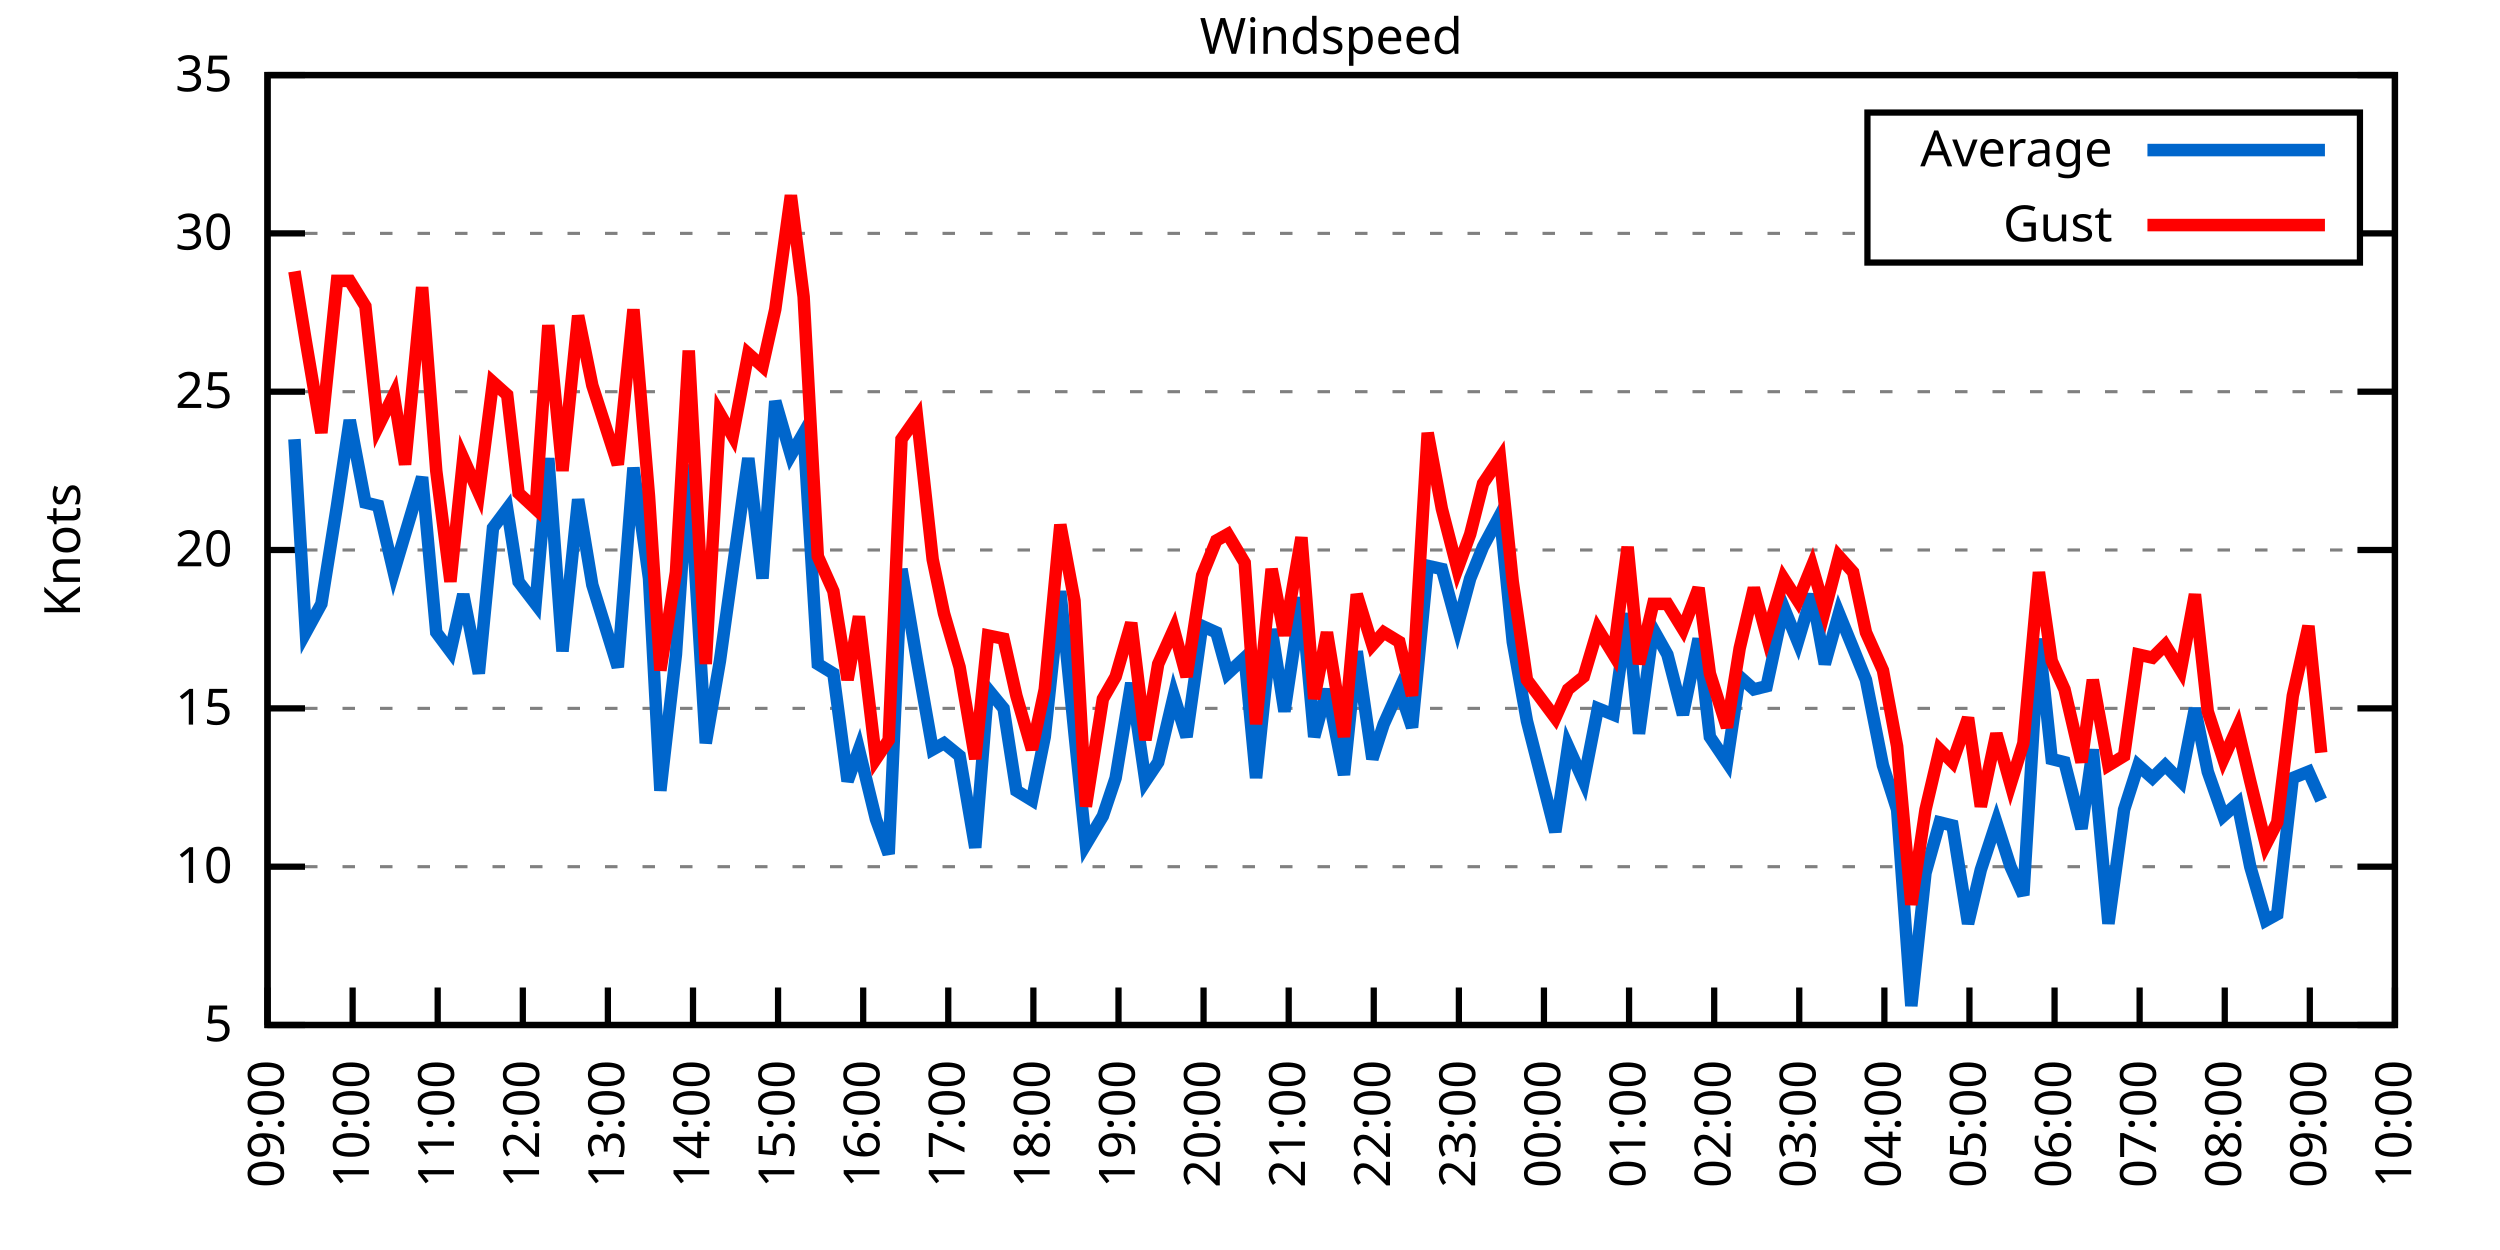
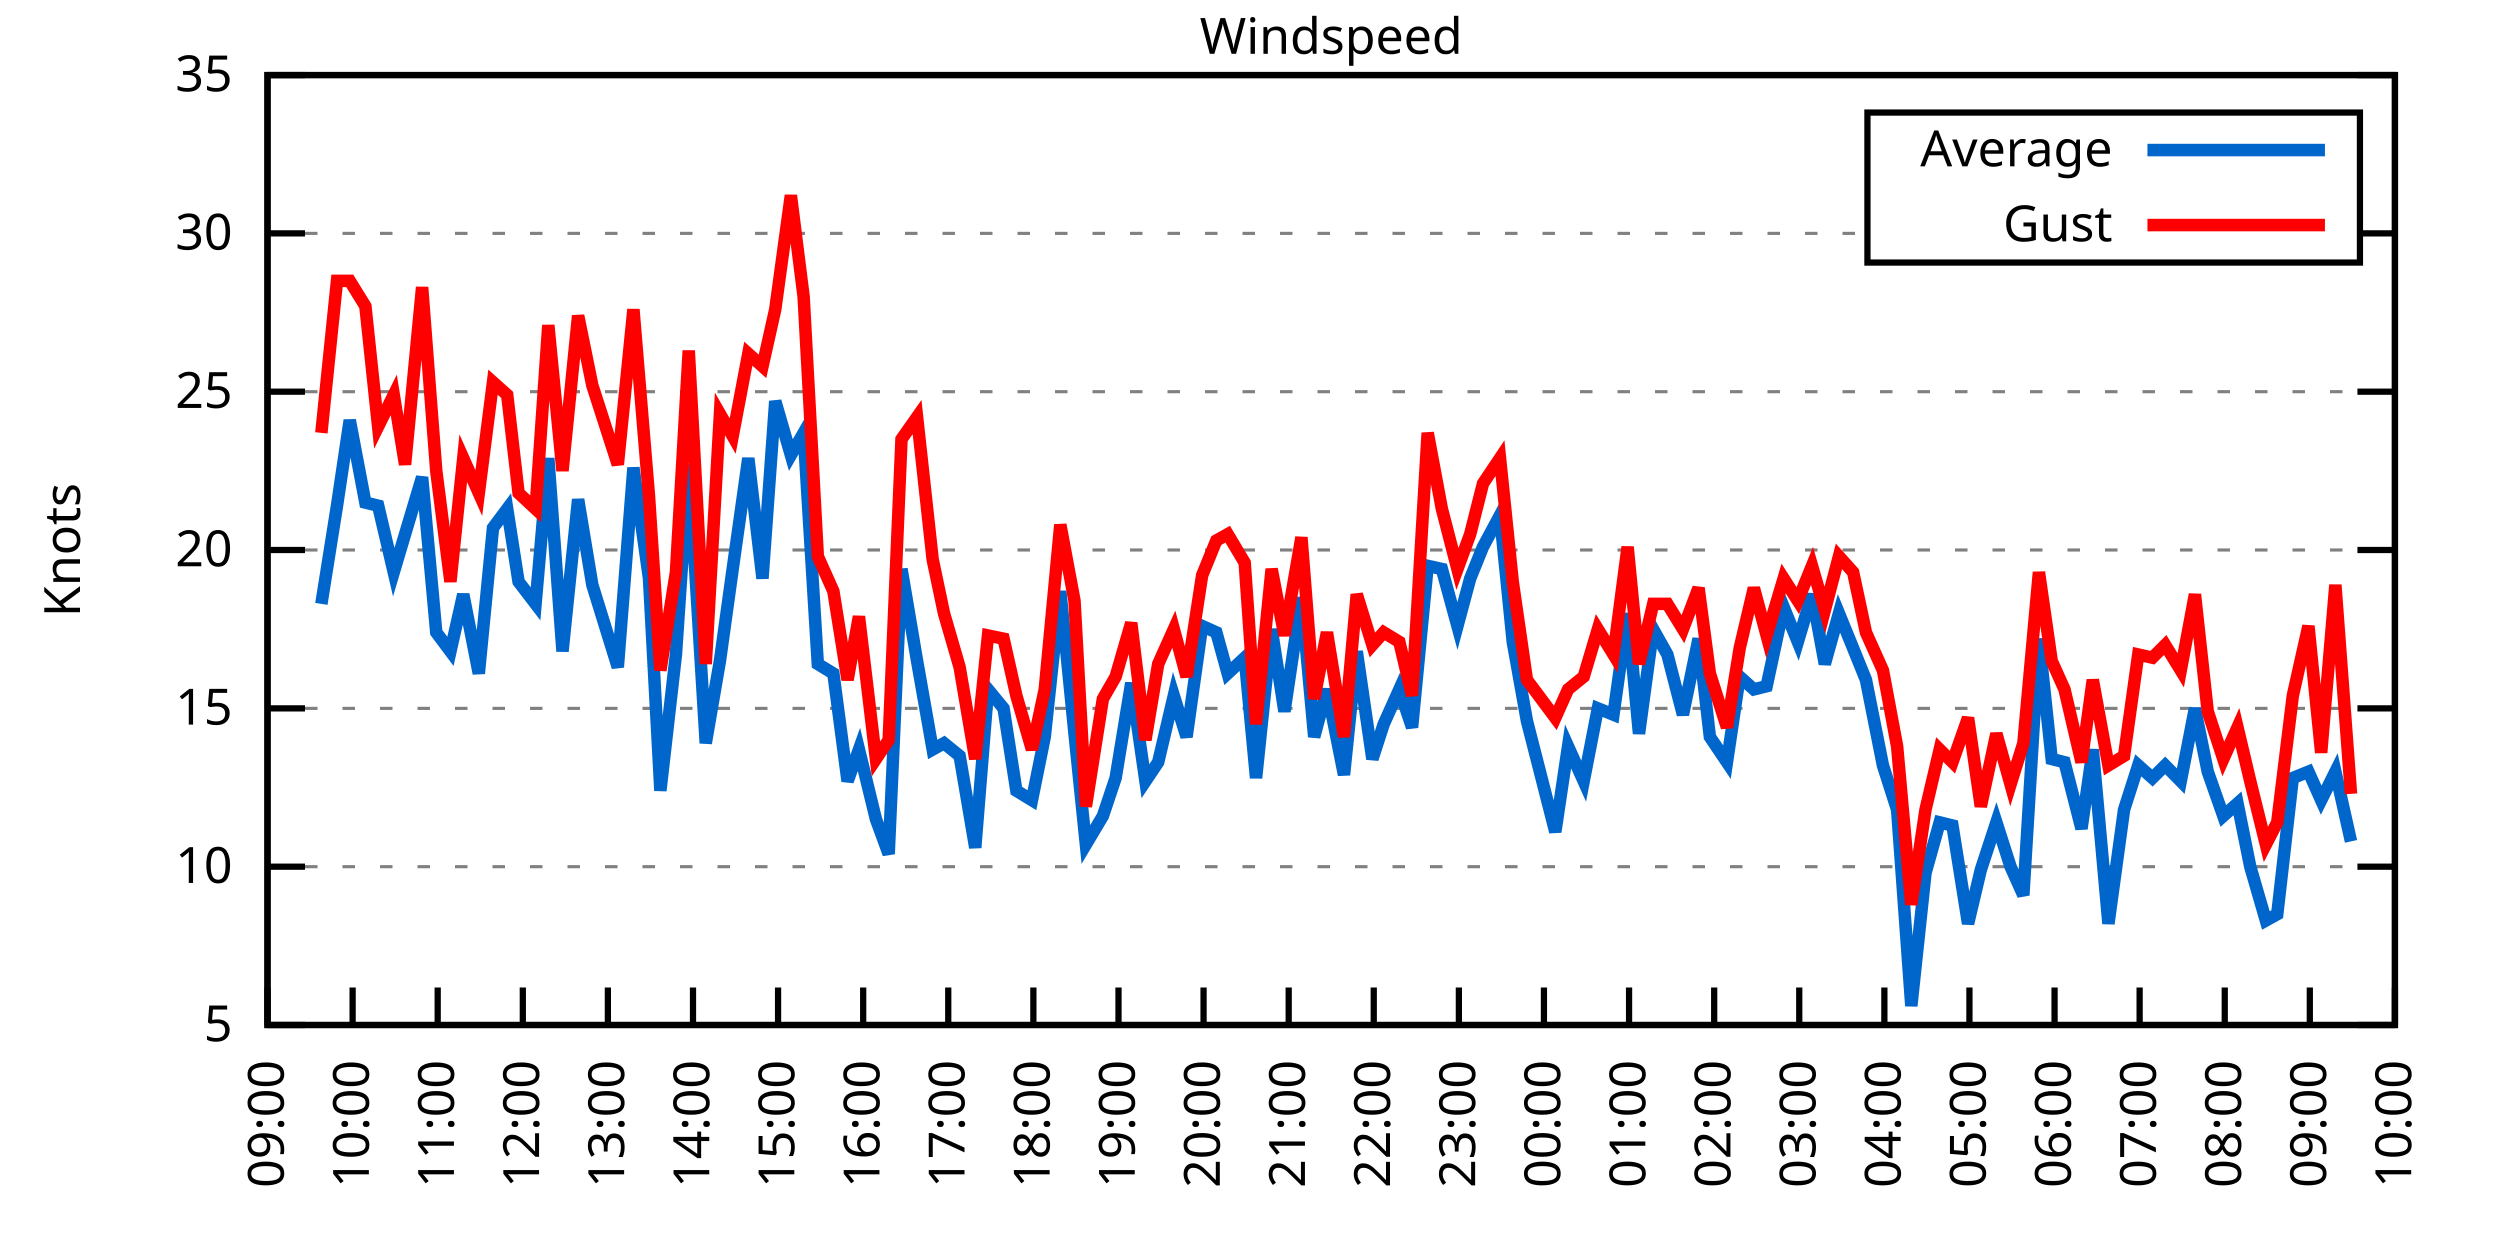
<svg xmlns="http://www.w3.org/2000/svg" xmlns:xlink="http://www.w3.org/1999/xlink" width="400" height="200" viewBox="0 0 400 200">
  <g id="gnuplot_canvas">
    <rect x="0" y="0" width="400" height="200" fill="none" />
    <defs>
      <circle id="gpDot" r="0.5" stroke-width="0.5" stroke="currentColor" />
      <path id="gpPt0" stroke-width="0.333" stroke="currentColor" d="M-1,0 h2 M0,-1 v2" />
      <path id="gpPt1" stroke-width="0.333" stroke="currentColor" d="M-1,-1 L1,1 M1,-1 L-1,1" />
      <path id="gpPt2" stroke-width="0.333" stroke="currentColor" d="M-1,0 L1,0 M0,-1 L0,1 M-1,-1 L1,1 M-1,1 L1,-1" />
      <rect id="gpPt3" stroke-width="0.333" stroke="currentColor" x="-1" y="-1" width="2" height="2" />
      <rect id="gpPt4" stroke-width="0.333" stroke="currentColor" fill="currentColor" x="-1" y="-1" width="2" height="2" />
      <circle id="gpPt5" stroke-width="0.333" stroke="currentColor" cx="0" cy="0" r="1" />
      <use xlink:href="#gpPt5" id="gpPt6" fill="currentColor" stroke="none" />
      <path id="gpPt7" stroke-width="0.333" stroke="currentColor" d="M0,-1.33 L-1.33,0.67 L1.33,0.67 z" />
      <use xlink:href="#gpPt7" id="gpPt8" fill="currentColor" stroke="none" />
      <use xlink:href="#gpPt7" id="gpPt9" stroke="currentColor" transform="rotate(180)" />
      <use xlink:href="#gpPt9" id="gpPt10" fill="currentColor" stroke="none" />
      <use xlink:href="#gpPt3" id="gpPt11" stroke="currentColor" transform="rotate(45)" />
      <use xlink:href="#gpPt11" id="gpPt12" fill="currentColor" stroke="none" />
      <path id="gpPt13" stroke-width="0.333" stroke="currentColor" d="M0,1.330 L1.265,0.411 L0.782,-1.067 L-0.782,-1.076 L-1.265,0.411 z" />
      <use xlink:href="#gpPt13" id="gpPt14" fill="currentColor" stroke="none" />
      <filter id="textbox" filterUnits="objectBoundingBox" x="0" y="0" height="1" width="1">
        <feFlood flood-color="white" flood-opacity="1" result="bgnd" />
        <feComposite in="SourceGraphic" in2="bgnd" operator="atop" />
      </filter>
      <filter id="greybox" filterUnits="objectBoundingBox" x="0" y="0" height="1" width="1">
        <feFlood flood-color="lightgrey" flood-opacity="1" result="grey" />
        <feComposite in="SourceGraphic" in2="grey" operator="atop" />
      </filter>
    </defs>
    <g fill="none" color="white" stroke="currentColor" stroke-width="1.00" stroke-linecap="butt" stroke-linejoin="miter">
</g>
    <g fill="none" color="black" stroke="currentColor" stroke-width="1.00" stroke-linecap="butt" stroke-linejoin="miter">
      <g stroke="none" shape-rendering="crispEdges">
        <polygon fill="rgb(255, 255, 255)" points="42.80,164.00 383.18,164.00 383.18,12.02 42.80,12.02 " />
      </g>
    </g>
    <g fill="none" color="black" stroke="currentColor" stroke-width="1.00" stroke-linecap="butt" stroke-linejoin="miter">
</g>
    <g fill="none" color="black" stroke="black" stroke-width="0.50" stroke-linecap="butt" stroke-linejoin="miter">
</g>
    <g fill="none" color="gray" stroke="currentColor" stroke-width="0.50" stroke-linecap="butt" stroke-linejoin="miter">
      <path stroke="gray" stroke-dasharray="2,4" class="gridline" d="M42.80,164.00 L383.19,164.00  " />
    </g>
    <g fill="none" color="gray" stroke="gray" stroke-width="1.00" stroke-linecap="butt" stroke-linejoin="miter">
</g>
    <g fill="none" color="black" stroke="currentColor" stroke-width="1.00" stroke-linecap="butt" stroke-linejoin="miter">
      <path stroke="black" d="M42.80,164.00 L48.80,164.00 M383.19,164.00 L377.19,164.00  " />
      <g transform="translate(37.20,166.60)" stroke="none" fill="black" font-family="Sans" font-size="8.00" text-anchor="end">
        <text>
          <tspan font-family="Sans"> 5</tspan>
        </text>
      </g>
    </g>
    <g fill="none" color="black" stroke="currentColor" stroke-width="1.00" stroke-linecap="butt" stroke-linejoin="miter">
</g>
    <g fill="none" color="black" stroke="black" stroke-width="0.50" stroke-linecap="butt" stroke-linejoin="miter">
</g>
    <g fill="none" color="gray" stroke="currentColor" stroke-width="0.50" stroke-linecap="butt" stroke-linejoin="miter">
      <path stroke="gray" stroke-dasharray="2,4" class="gridline" d="M42.80,138.67 L383.19,138.67  " />
    </g>
    <g fill="none" color="gray" stroke="gray" stroke-width="1.00" stroke-linecap="butt" stroke-linejoin="miter">
</g>
    <g fill="none" color="black" stroke="currentColor" stroke-width="1.00" stroke-linecap="butt" stroke-linejoin="miter">
      <path stroke="black" d="M42.80,138.67 L48.80,138.67 M383.19,138.67 L377.19,138.67  " />
      <g transform="translate(37.20,141.27)" stroke="none" fill="black" font-family="Sans" font-size="8.00" text-anchor="end">
        <text>
          <tspan font-family="Sans"> 10</tspan>
        </text>
      </g>
    </g>
    <g fill="none" color="black" stroke="currentColor" stroke-width="1.00" stroke-linecap="butt" stroke-linejoin="miter">
</g>
    <g fill="none" color="black" stroke="black" stroke-width="0.50" stroke-linecap="butt" stroke-linejoin="miter">
</g>
    <g fill="none" color="gray" stroke="currentColor" stroke-width="0.50" stroke-linecap="butt" stroke-linejoin="miter">
      <path stroke="gray" stroke-dasharray="2,4" class="gridline" d="M42.80,113.34 L383.19,113.34  " />
    </g>
    <g fill="none" color="gray" stroke="gray" stroke-width="1.00" stroke-linecap="butt" stroke-linejoin="miter">
</g>
    <g fill="none" color="black" stroke="currentColor" stroke-width="1.00" stroke-linecap="butt" stroke-linejoin="miter">
      <path stroke="black" d="M42.80,113.34 L48.80,113.34 M383.19,113.34 L377.19,113.34  " />
      <g transform="translate(37.20,115.94)" stroke="none" fill="black" font-family="Sans" font-size="8.00" text-anchor="end">
        <text>
          <tspan font-family="Sans"> 15</tspan>
        </text>
      </g>
    </g>
    <g fill="none" color="black" stroke="currentColor" stroke-width="1.00" stroke-linecap="butt" stroke-linejoin="miter">
</g>
    <g fill="none" color="black" stroke="black" stroke-width="0.50" stroke-linecap="butt" stroke-linejoin="miter">
</g>
    <g fill="none" color="gray" stroke="currentColor" stroke-width="0.50" stroke-linecap="butt" stroke-linejoin="miter">
      <path stroke="gray" stroke-dasharray="2,4" class="gridline" d="M42.80,88.00 L383.19,88.00  " />
    </g>
    <g fill="none" color="gray" stroke="gray" stroke-width="1.00" stroke-linecap="butt" stroke-linejoin="miter">
</g>
    <g fill="none" color="black" stroke="currentColor" stroke-width="1.00" stroke-linecap="butt" stroke-linejoin="miter">
      <path stroke="black" d="M42.80,88.00 L48.80,88.00 M383.19,88.00 L377.19,88.00  " />
      <g transform="translate(37.20,90.60)" stroke="none" fill="black" font-family="Sans" font-size="8.00" text-anchor="end">
        <text>
          <tspan font-family="Sans"> 20</tspan>
        </text>
      </g>
    </g>
    <g fill="none" color="black" stroke="currentColor" stroke-width="1.00" stroke-linecap="butt" stroke-linejoin="miter">
</g>
    <g fill="none" color="black" stroke="black" stroke-width="0.50" stroke-linecap="butt" stroke-linejoin="miter">
</g>
    <g fill="none" color="gray" stroke="currentColor" stroke-width="0.50" stroke-linecap="butt" stroke-linejoin="miter">
      <path stroke="gray" stroke-dasharray="2,4" class="gridline" d="M42.80,62.67 L383.19,62.67  " />
    </g>
    <g fill="none" color="gray" stroke="gray" stroke-width="1.00" stroke-linecap="butt" stroke-linejoin="miter">
</g>
    <g fill="none" color="black" stroke="currentColor" stroke-width="1.00" stroke-linecap="butt" stroke-linejoin="miter">
      <path stroke="black" d="M42.80,62.67 L48.80,62.67 M383.19,62.67 L377.19,62.67  " />
      <g transform="translate(37.20,65.27)" stroke="none" fill="black" font-family="Sans" font-size="8.00" text-anchor="end">
        <text>
          <tspan font-family="Sans"> 25</tspan>
        </text>
      </g>
    </g>
    <g fill="none" color="black" stroke="currentColor" stroke-width="1.00" stroke-linecap="butt" stroke-linejoin="miter">
</g>
    <g fill="none" color="black" stroke="black" stroke-width="0.50" stroke-linecap="butt" stroke-linejoin="miter">
</g>
    <g fill="none" color="gray" stroke="currentColor" stroke-width="0.50" stroke-linecap="butt" stroke-linejoin="miter">
      <path stroke="gray" stroke-dasharray="2,4" class="gridline" d="M42.80,37.34 L298.79,37.34 M377.59,37.34 L383.19,37.34  " />
    </g>
    <g fill="none" color="gray" stroke="gray" stroke-width="1.00" stroke-linecap="butt" stroke-linejoin="miter">
</g>
    <g fill="none" color="black" stroke="currentColor" stroke-width="1.00" stroke-linecap="butt" stroke-linejoin="miter">
      <path stroke="black" d="M42.80,37.34 L48.80,37.34 M383.19,37.34 L377.19,37.34  " />
      <g transform="translate(37.20,39.94)" stroke="none" fill="black" font-family="Sans" font-size="8.00" text-anchor="end">
        <text>
          <tspan font-family="Sans"> 30</tspan>
        </text>
      </g>
    </g>
    <g fill="none" color="black" stroke="currentColor" stroke-width="1.00" stroke-linecap="butt" stroke-linejoin="miter">
</g>
    <g fill="none" color="black" stroke="black" stroke-width="0.50" stroke-linecap="butt" stroke-linejoin="miter">
</g>
    <g fill="none" color="gray" stroke="currentColor" stroke-width="0.50" stroke-linecap="butt" stroke-linejoin="miter">
      <path stroke="gray" stroke-dasharray="2,4" class="gridline" d="M42.80,12.01 L383.19,12.01  " />
    </g>
    <g fill="none" color="gray" stroke="gray" stroke-width="1.00" stroke-linecap="butt" stroke-linejoin="miter">
</g>
    <g fill="none" color="black" stroke="currentColor" stroke-width="1.00" stroke-linecap="butt" stroke-linejoin="miter">
      <path stroke="black" d="M42.80,12.01 L48.80,12.01 M383.19,12.01 L377.19,12.01  " />
      <g transform="translate(37.20,14.61)" stroke="none" fill="black" font-family="Sans" font-size="8.00" text-anchor="end">
        <text>
          <tspan font-family="Sans"> 35</tspan>
        </text>
      </g>
    </g>
    <g fill="none" color="black" stroke="currentColor" stroke-width="1.00" stroke-linecap="butt" stroke-linejoin="miter">
      <path stroke="black" d="M42.80,164.00 L42.80,158.00  " />
      <g transform="translate(45.40,169.60) rotate(270.00)" stroke="none" fill="black" font-family="Sans" font-size="8.00" text-anchor="end">
        <text>
          <tspan font-family="Sans">09:00</tspan>
        </text>
      </g>
    </g>
    <g fill="none" color="black" stroke="currentColor" stroke-width="1.00" stroke-linecap="butt" stroke-linejoin="miter">
      <path stroke="black" d="M56.42,164.00 L56.42,158.00  " />
      <g transform="translate(59.02,169.60) rotate(270.00)" stroke="none" fill="black" font-family="Sans" font-size="8.00" text-anchor="end">
        <text>
          <tspan font-family="Sans">10:00</tspan>
        </text>
      </g>
    </g>
    <g fill="none" color="black" stroke="currentColor" stroke-width="1.00" stroke-linecap="butt" stroke-linejoin="miter">
      <path stroke="black" d="M70.03,164.00 L70.03,158.00  " />
      <g transform="translate(72.63,169.60) rotate(270.00)" stroke="none" fill="black" font-family="Sans" font-size="8.00" text-anchor="end">
        <text>
          <tspan font-family="Sans">11:00</tspan>
        </text>
      </g>
    </g>
    <g fill="none" color="black" stroke="currentColor" stroke-width="1.00" stroke-linecap="butt" stroke-linejoin="miter">
      <path stroke="black" d="M83.65,164.00 L83.65,158.00  " />
      <g transform="translate(86.25,169.60) rotate(270.00)" stroke="none" fill="black" font-family="Sans" font-size="8.00" text-anchor="end">
        <text>
          <tspan font-family="Sans">12:00</tspan>
        </text>
      </g>
    </g>
    <g fill="none" color="black" stroke="currentColor" stroke-width="1.00" stroke-linecap="butt" stroke-linejoin="miter">
      <path stroke="black" d="M97.26,164.00 L97.26,158.00  " />
      <g transform="translate(99.86,169.60) rotate(270.00)" stroke="none" fill="black" font-family="Sans" font-size="8.00" text-anchor="end">
        <text>
          <tspan font-family="Sans">13:00</tspan>
        </text>
      </g>
    </g>
    <g fill="none" color="black" stroke="currentColor" stroke-width="1.00" stroke-linecap="butt" stroke-linejoin="miter">
      <path stroke="black" d="M110.88,164.00 L110.88,158.00  " />
      <g transform="translate(113.48,169.60) rotate(270.00)" stroke="none" fill="black" font-family="Sans" font-size="8.00" text-anchor="end">
        <text>
          <tspan font-family="Sans">14:00</tspan>
        </text>
      </g>
    </g>
    <g fill="none" color="black" stroke="currentColor" stroke-width="1.00" stroke-linecap="butt" stroke-linejoin="miter">
      <path stroke="black" d="M124.49,164.00 L124.49,158.00  " />
      <g transform="translate(127.09,169.60) rotate(270.00)" stroke="none" fill="black" font-family="Sans" font-size="8.00" text-anchor="end">
        <text>
          <tspan font-family="Sans">15:00</tspan>
        </text>
      </g>
    </g>
    <g fill="none" color="black" stroke="currentColor" stroke-width="1.00" stroke-linecap="butt" stroke-linejoin="miter">
      <path stroke="black" d="M138.11,164.00 L138.11,158.00  " />
      <g transform="translate(140.71,169.60) rotate(270.00)" stroke="none" fill="black" font-family="Sans" font-size="8.00" text-anchor="end">
        <text>
          <tspan font-family="Sans">16:00</tspan>
        </text>
      </g>
    </g>
    <g fill="none" color="black" stroke="currentColor" stroke-width="1.00" stroke-linecap="butt" stroke-linejoin="miter">
      <path stroke="black" d="M151.72,164.00 L151.72,158.00  " />
      <g transform="translate(154.32,169.60) rotate(270.00)" stroke="none" fill="black" font-family="Sans" font-size="8.00" text-anchor="end">
        <text>
          <tspan font-family="Sans">17:00</tspan>
        </text>
      </g>
    </g>
    <g fill="none" color="black" stroke="currentColor" stroke-width="1.00" stroke-linecap="butt" stroke-linejoin="miter">
      <path stroke="black" d="M165.34,164.00 L165.34,158.00  " />
      <g transform="translate(167.94,169.60) rotate(270.00)" stroke="none" fill="black" font-family="Sans" font-size="8.00" text-anchor="end">
        <text>
          <tspan font-family="Sans">18:00</tspan>
        </text>
      </g>
    </g>
    <g fill="none" color="black" stroke="currentColor" stroke-width="1.00" stroke-linecap="butt" stroke-linejoin="miter">
      <path stroke="black" d="M178.96,164.00 L178.96,158.00  " />
      <g transform="translate(181.56,169.60) rotate(270.00)" stroke="none" fill="black" font-family="Sans" font-size="8.00" text-anchor="end">
        <text>
          <tspan font-family="Sans">19:00</tspan>
        </text>
      </g>
    </g>
    <g fill="none" color="black" stroke="currentColor" stroke-width="1.00" stroke-linecap="butt" stroke-linejoin="miter">
      <path stroke="black" d="M192.57,164.00 L192.57,158.00  " />
      <g transform="translate(195.17,169.60) rotate(270.00)" stroke="none" fill="black" font-family="Sans" font-size="8.00" text-anchor="end">
        <text>
          <tspan font-family="Sans">20:00</tspan>
        </text>
      </g>
    </g>
    <g fill="none" color="black" stroke="currentColor" stroke-width="1.00" stroke-linecap="butt" stroke-linejoin="miter">
      <path stroke="black" d="M206.19,164.00 L206.19,158.00  " />
      <g transform="translate(208.79,169.60) rotate(270.00)" stroke="none" fill="black" font-family="Sans" font-size="8.00" text-anchor="end">
        <text>
          <tspan font-family="Sans">21:00</tspan>
        </text>
      </g>
    </g>
    <g fill="none" color="black" stroke="currentColor" stroke-width="1.00" stroke-linecap="butt" stroke-linejoin="miter">
      <path stroke="black" d="M219.80,164.00 L219.80,158.00  " />
      <g transform="translate(222.40,169.60) rotate(270.00)" stroke="none" fill="black" font-family="Sans" font-size="8.00" text-anchor="end">
        <text>
          <tspan font-family="Sans">22:00</tspan>
        </text>
      </g>
    </g>
    <g fill="none" color="black" stroke="currentColor" stroke-width="1.00" stroke-linecap="butt" stroke-linejoin="miter">
      <path stroke="black" d="M233.42,164.00 L233.42,158.00  " />
      <g transform="translate(236.02,169.60) rotate(270.00)" stroke="none" fill="black" font-family="Sans" font-size="8.00" text-anchor="end">
        <text>
          <tspan font-family="Sans">23:00</tspan>
        </text>
      </g>
    </g>
    <g fill="none" color="black" stroke="currentColor" stroke-width="1.00" stroke-linecap="butt" stroke-linejoin="miter">
      <path stroke="black" d="M247.03,164.00 L247.03,158.00  " />
      <g transform="translate(249.63,169.60) rotate(270.00)" stroke="none" fill="black" font-family="Sans" font-size="8.00" text-anchor="end">
        <text>
          <tspan font-family="Sans">00:00</tspan>
        </text>
      </g>
    </g>
    <g fill="none" color="black" stroke="currentColor" stroke-width="1.00" stroke-linecap="butt" stroke-linejoin="miter">
      <path stroke="black" d="M260.65,164.00 L260.65,158.00  " />
      <g transform="translate(263.25,169.60) rotate(270.00)" stroke="none" fill="black" font-family="Sans" font-size="8.00" text-anchor="end">
        <text>
          <tspan font-family="Sans">01:00</tspan>
        </text>
      </g>
    </g>
    <g fill="none" color="black" stroke="currentColor" stroke-width="1.00" stroke-linecap="butt" stroke-linejoin="miter">
      <path stroke="black" d="M274.27,164.00 L274.27,158.00  " />
      <g transform="translate(276.87,169.60) rotate(270.00)" stroke="none" fill="black" font-family="Sans" font-size="8.00" text-anchor="end">
        <text>
          <tspan font-family="Sans">02:00</tspan>
        </text>
      </g>
    </g>
    <g fill="none" color="black" stroke="currentColor" stroke-width="1.00" stroke-linecap="butt" stroke-linejoin="miter">
      <path stroke="black" d="M287.88,164.00 L287.88,158.00  " />
      <g transform="translate(290.48,169.60) rotate(270.00)" stroke="none" fill="black" font-family="Sans" font-size="8.00" text-anchor="end">
        <text>
          <tspan font-family="Sans">03:00</tspan>
        </text>
      </g>
    </g>
    <g fill="none" color="black" stroke="currentColor" stroke-width="1.00" stroke-linecap="butt" stroke-linejoin="miter">
      <path stroke="black" d="M301.50,164.00 L301.50,158.00  " />
      <g transform="translate(304.10,169.60) rotate(270.00)" stroke="none" fill="black" font-family="Sans" font-size="8.00" text-anchor="end">
        <text>
          <tspan font-family="Sans">04:00</tspan>
        </text>
      </g>
    </g>
    <g fill="none" color="black" stroke="currentColor" stroke-width="1.00" stroke-linecap="butt" stroke-linejoin="miter">
      <path stroke="black" d="M315.11,164.00 L315.11,158.00  " />
      <g transform="translate(317.71,169.60) rotate(270.00)" stroke="none" fill="black" font-family="Sans" font-size="8.00" text-anchor="end">
        <text>
          <tspan font-family="Sans">05:00</tspan>
        </text>
      </g>
    </g>
    <g fill="none" color="black" stroke="currentColor" stroke-width="1.00" stroke-linecap="butt" stroke-linejoin="miter">
      <path stroke="black" d="M328.73,164.00 L328.73,158.00  " />
      <g transform="translate(331.33,169.60) rotate(270.00)" stroke="none" fill="black" font-family="Sans" font-size="8.00" text-anchor="end">
        <text>
          <tspan font-family="Sans">06:00</tspan>
        </text>
      </g>
    </g>
    <g fill="none" color="black" stroke="currentColor" stroke-width="1.00" stroke-linecap="butt" stroke-linejoin="miter">
      <path stroke="black" d="M342.34,164.00 L342.34,158.00  " />
      <g transform="translate(344.94,169.60) rotate(270.00)" stroke="none" fill="black" font-family="Sans" font-size="8.00" text-anchor="end">
        <text>
          <tspan font-family="Sans">07:00</tspan>
        </text>
      </g>
    </g>
    <g fill="none" color="black" stroke="currentColor" stroke-width="1.00" stroke-linecap="butt" stroke-linejoin="miter">
      <path stroke="black" d="M355.96,164.00 L355.96,158.00  " />
      <g transform="translate(358.56,169.60) rotate(270.00)" stroke="none" fill="black" font-family="Sans" font-size="8.00" text-anchor="end">
        <text>
          <tspan font-family="Sans">08:00</tspan>
        </text>
      </g>
    </g>
    <g fill="none" color="black" stroke="currentColor" stroke-width="1.00" stroke-linecap="butt" stroke-linejoin="miter">
      <path stroke="black" d="M369.57,164.00 L369.57,158.00  " />
      <g transform="translate(372.17,169.60) rotate(270.00)" stroke="none" fill="black" font-family="Sans" font-size="8.00" text-anchor="end">
        <text>
          <tspan font-family="Sans">09:00</tspan>
        </text>
      </g>
    </g>
    <g fill="none" color="black" stroke="currentColor" stroke-width="1.00" stroke-linecap="butt" stroke-linejoin="miter">
      <path stroke="black" d="M383.19,164.00 L383.19,158.00  " />
      <g transform="translate(385.79,169.60) rotate(270.00)" stroke="none" fill="black" font-family="Sans" font-size="8.00" text-anchor="end">
        <text>
          <tspan font-family="Sans">10:00</tspan>
        </text>
      </g>
    </g>
    <g fill="none" color="black" stroke="currentColor" stroke-width="1.00" stroke-linecap="butt" stroke-linejoin="miter">
</g>
    <g fill="none" color="black" stroke="currentColor" stroke-width="1.00" stroke-linecap="butt" stroke-linejoin="miter">
      <path stroke="black" d="M42.80,12.01 L42.80,164.00 L383.19,164.00 L383.19,12.01 L42.80,12.01 Z  " />
    </g>
    <g fill="none" color="black" stroke="currentColor" stroke-width="1.00" stroke-linecap="butt" stroke-linejoin="miter">
</g>
    <g fill="none" color="black" stroke="currentColor" stroke-width="1.00" stroke-linecap="butt" stroke-linejoin="miter">
      <path stroke="black" d="M298.79,42.01 L298.79,18.01 L377.59,18.01 L377.59,42.01 L298.79,42.01 Z  " />
    </g>
    <g id="Windspeed_plot_1">
      <g fill="none" color="white" stroke="black" stroke-width="2.00" stroke-linecap="butt" stroke-linejoin="miter">
</g>
      <g fill="none" color="black" stroke="currentColor" stroke-width="2.00" stroke-linecap="butt" stroke-linejoin="miter">
        <g transform="translate(337.99,26.61)" stroke="none" fill="black" font-family="Sans" font-size="8.00" text-anchor="end">
          <text>
            <tspan font-family="Sans">Average</tspan>
          </text>
        </g>
      </g>
      <g fill="none" color="black" stroke="currentColor" stroke-width="2.00" stroke-linecap="butt" stroke-linejoin="miter">
-         <path stroke="rgb(  0, 102, 204)" d="M343.59,24.01 L371.99,24.01 M47.11,70.27 L48.93,101.18 L51.42,96.62 L53.92,80.91 L55.96,67.23 L58.46,80.41   L60.50,80.91 L63.00,91.55 L64.81,85.47 L67.54,76.35 L69.80,101.18 L72.07,104.22 L74.12,95.10 L76.61,107.76   L78.88,84.46 L81.15,81.42 L82.97,93.07 L85.69,96.62 L87.73,73.31 L90.00,104.22 L92.50,79.90 L94.77,93.58   L98.85,106.75 L101.35,74.83 L103.84,92.56 L105.66,126.51 L108.15,104.72 L110.20,74.33 L112.92,118.91 L115.19,105.74   L117.23,91.04 L119.73,73.31 L122.00,92.56 L124.04,64.19 L126.54,72.81 L128.58,69.26 L130.85,106.24 L133.34,107.76   L135.61,124.99 L137.43,119.92 L140.15,131.07 L142.19,136.64 L144.24,91.04 L146.73,105.74 L149.23,119.92 L151.04,118.91   L153.54,120.94 L156.04,135.63 L158.08,110.30 L160.57,113.34 L162.62,126.51 L165.11,128.03 L167.16,117.90 L169.65,94.59   L171.92,117.39 L173.74,135.12 L176.46,130.56 L178.50,124.48 L181.00,109.28 L183.27,124.99 L185.31,121.95 L187.81,111.31   L189.85,117.90 L192.34,100.16 L194.61,101.18 L196.43,107.76 L199.15,105.23 L200.97,124.48 L203.46,100.67 L205.51,113.84   L208.23,95.60 L210.27,117.90 L212.31,110.30 L215.04,123.98 L217.08,104.22 L219.58,121.44 L221.39,115.87 L223.89,110.30   L225.93,116.38 L228.43,90.54 L230.70,91.04 L233.19,100.16 L235.23,92.56 L237.28,87.50 L240.00,82.43 L242.04,102.70   L244.31,115.36 L248.85,133.10 L250.89,119.42 L253.39,124.99 L255.66,113.34 L258.15,114.35 L260.42,98.14 L262.24,117.39   L264.51,100.67 L266.78,104.72 L269.27,114.35 L271.77,102.19 L273.58,117.90 L276.31,121.95 L278.35,108.27 L280.62,110.30   L282.66,109.79 L285.38,97.12 L287.65,102.70 L289.92,95.10 L291.97,106.24 L294.23,98.14 L296.50,103.71 L298.55,108.78   L301.27,122.46 L303.54,129.55 L305.81,160.96 L308.08,139.68 L310.35,131.58 L312.39,132.08 L314.89,147.79 L316.93,139.17   L319.42,131.58 L321.69,138.67 L323.74,143.23 L326.23,102.19 L328.27,121.44 L330.32,121.95 L333.04,132.59 L334.85,119.92   L337.35,147.79 L339.85,129.55 L342.12,122.46 L344.39,124.48 L346.43,122.46 L348.92,124.99 L351.19,113.34 L353.24,123.47   L355.73,130.56 L358.00,128.54 L360.04,138.67 L362.54,147.28 L364.36,146.27 L366.85,124.48 L369.35,123.47 L371.39,128.03    " />
+         <path stroke="rgb(  0, 102, 204)" d="M343.59,24.01 L371.99,24.01 M51.42,96.62 L53.92,80.91 L55.96,67.23 L58.46,80.41 L60.50,80.91 L63.00,91.55   L64.81,85.47 L67.54,76.35 L69.80,101.18 L72.07,104.22 L74.12,95.10 L76.61,107.76 L78.88,84.46 L81.15,81.42   L82.97,93.07 L85.69,96.62 L87.73,73.31 L90.00,104.22 L92.50,79.90 L94.77,93.58 L98.85,106.75 L101.35,74.83   L103.84,92.56 L105.66,126.51 L108.15,104.72 L110.20,74.33 L112.92,118.91 L115.19,105.74 L117.23,91.04 L119.73,73.31   L122.00,92.56 L124.04,64.19 L126.54,72.81 L128.58,69.26 L130.85,106.24 L133.34,107.76 L135.61,124.99 L137.43,119.92   L140.15,131.07 L142.19,136.64 L144.24,91.04 L146.73,105.74 L149.23,119.92 L151.04,118.91 L153.54,120.94 L156.04,135.63   L158.08,110.30 L160.57,113.34 L162.62,126.51 L165.11,128.03 L167.16,117.90 L169.65,94.59 L171.92,117.39 L173.74,135.12   L176.46,130.56 L178.50,124.48 L181.00,109.28 L183.27,124.99 L185.31,121.95 L187.81,111.31 L189.85,117.90 L192.34,100.16   L194.61,101.18 L196.43,107.76 L199.15,105.23 L200.97,124.48 L203.46,100.67 L205.51,113.84 L208.23,95.60 L210.27,117.90   L212.31,110.30 L215.04,123.98 L217.08,104.22 L219.58,121.44 L221.39,115.87 L223.89,110.30 L225.93,116.38 L228.43,90.54   L230.70,91.04 L233.19,100.16 L235.23,92.56 L237.28,87.50 L240.00,82.43 L242.04,102.70 L244.31,115.36 L248.85,133.10   L250.89,119.42 L253.39,124.99 L255.66,113.34 L258.15,114.35 L260.42,98.14 L262.24,117.39 L264.51,100.67 L266.78,104.72   L269.27,114.35 L271.77,102.19 L273.58,117.90 L276.31,121.95 L278.35,108.27 L280.62,110.30 L282.66,109.79 L285.38,97.12   L287.65,102.70 L289.92,95.10 L291.97,106.24 L294.23,98.14 L296.50,103.71 L298.55,108.78 L301.27,122.46 L303.54,129.55   L305.81,160.96 L308.08,139.68 L310.35,131.58 L312.39,132.08 L314.89,147.79 L316.93,139.17 L319.42,131.58 L321.69,138.67   L323.74,143.23 L326.23,102.19 L328.27,121.44 L330.32,121.95 L333.04,132.59 L334.85,119.92 L337.35,147.79 L339.85,129.55   L342.12,122.46 L344.39,124.48 L346.43,122.46 L348.92,124.99 L351.19,113.34 L353.24,123.47 L355.73,130.56 L358.00,128.54   L360.04,138.67 L362.54,147.28 L364.36,146.27 L366.85,124.48 L369.35,123.47 L371.39,128.03 L373.66,123.47 L376.16,134.62    " />
      </g>
    </g>
    <g id="Windspeed_plot_2">
      <g fill="none" color="black" stroke="currentColor" stroke-width="2.00" stroke-linecap="butt" stroke-linejoin="miter">
        <g transform="translate(337.99,38.61)" stroke="none" fill="black" font-family="Sans" font-size="8.00" text-anchor="end">
          <text>
            <tspan font-family="Sans">Gust</tspan>
          </text>
        </g>
      </g>
      <g fill="none" color="black" stroke="currentColor" stroke-width="2.00" stroke-linecap="butt" stroke-linejoin="miter">
-         <path stroke="rgb(255,   0,   0)" d="M343.59,36.01 L371.99,36.01 M47.11,43.42 L48.93,54.57 L51.42,69.26 L53.92,44.94 L55.96,44.94 L58.46,48.99   L60.50,68.25 L63.00,63.18 L64.81,74.33 L67.54,45.95 L69.80,75.34 L72.07,93.07 L74.12,73.31 L76.61,78.89   L78.88,61.15 L81.15,63.18 L82.97,78.89 L85.69,81.42 L87.73,52.03 L90.00,75.34 L92.50,50.51 L94.77,61.66   L98.85,74.33 L101.35,49.50 L103.84,79.39 L105.66,107.26 L108.15,91.55 L110.20,56.09 L112.92,106.24 L115.19,66.22   L117.23,69.77 L119.73,56.59 L122.00,58.62 L124.04,49.50 L126.54,31.26 L128.58,47.47 L130.85,89.02 L133.34,94.59   L135.61,108.78 L137.43,98.64 L140.15,121.44 L142.19,118.40 L144.24,70.27 L146.73,66.73 L149.23,89.52 L151.04,98.14   L153.54,106.75 L156.04,121.44 L158.08,101.68 L160.57,102.19 L162.62,111.31 L165.11,119.92 L167.16,110.30 L169.65,83.95   L171.92,96.11 L173.74,129.04 L176.46,111.82 L178.50,108.27 L181.00,99.66 L183.27,118.40 L185.31,106.24 L187.81,100.67   L189.85,108.27 L192.34,92.06 L194.61,86.49 L196.43,85.47 L199.15,90.03 L200.97,115.87 L203.46,91.04 L205.51,101.68   L208.23,85.98 L210.27,111.82 L212.31,101.18 L215.04,117.90 L217.08,95.10 L219.58,103.20 L221.39,101.18 L223.89,102.70   L225.93,111.31 L228.43,69.26 L230.70,81.42 L233.19,91.04 L235.23,85.47 L237.28,77.37 L240.00,73.31 L242.04,93.07   L244.31,108.78 L248.85,114.86 L250.89,110.30 L253.39,108.27 L255.66,100.67 L258.15,104.72 L260.42,87.50 L262.24,106.24   L264.51,96.62 L266.78,96.62 L269.27,100.67 L271.77,94.08 L273.58,107.76 L276.31,116.38 L278.35,103.71 L280.62,94.08   L282.66,101.68 L285.38,92.56 L287.65,96.11 L289.92,90.54 L291.97,97.63 L294.23,89.02 L296.50,91.55 L298.55,101.18   L301.27,107.26 L303.54,119.42 L305.81,144.75 L308.08,129.55 L310.35,119.92 L312.39,121.95 L314.89,114.86 L316.93,129.04   L319.42,117.39 L321.69,125.50 L323.74,118.91 L326.23,91.55 L328.27,105.74 L330.32,110.30 L333.04,121.95 L334.85,108.78   L337.35,122.46 L339.85,120.94 L342.12,104.72 L344.39,105.23 L346.43,103.20 L348.92,107.26 L351.19,95.10 L353.24,113.84   L355.73,121.44 L358.00,116.38 L360.04,124.99 L362.54,135.12 L364.36,131.58 L366.85,111.31 L369.35,100.16 L371.39,120.43    " />
+         <path stroke="rgb(255,   0,   0)" d="M343.59,36.01 L371.99,36.01 M51.42,69.26 L53.92,44.94 L55.96,44.94 L58.46,48.99 L60.50,68.25 L63.00,63.18   L64.81,74.33 L67.54,45.95 L69.80,75.34 L72.07,93.07 L74.12,73.31 L76.61,78.89 L78.88,61.15 L81.15,63.18   L82.97,78.89 L85.69,81.42 L87.73,52.03 L90.00,75.34 L92.50,50.51 L94.77,61.66 L98.85,74.33 L101.35,49.50   L103.84,79.39 L105.66,107.26 L108.15,91.55 L110.20,56.09 L112.92,106.24 L115.19,66.22 L117.23,69.77 L119.73,56.59   L122.00,58.62 L124.04,49.50 L126.54,31.26 L128.58,47.47 L130.85,89.02 L133.34,94.59 L135.61,108.78 L137.43,98.64   L140.15,121.44 L142.19,118.40 L144.24,70.27 L146.73,66.73 L149.23,89.52 L151.04,98.14 L153.54,106.75 L156.04,121.44   L158.08,101.68 L160.57,102.19 L162.62,111.31 L165.11,119.92 L167.16,110.30 L169.65,83.95 L171.92,96.11 L173.74,129.04   L176.46,111.82 L178.50,108.27 L181.00,99.66 L183.27,118.40 L185.31,106.24 L187.81,100.67 L189.85,108.27 L192.34,92.06   L194.61,86.49 L196.43,85.47 L199.15,90.03 L200.97,115.87 L203.46,91.04 L205.51,101.68 L208.23,85.98 L210.27,111.82   L212.31,101.18 L215.04,117.90 L217.08,95.10 L219.58,103.20 L221.39,101.18 L223.89,102.70 L225.93,111.31 L228.43,69.26   L230.70,81.42 L233.19,91.04 L235.23,85.47 L237.28,77.37 L240.00,73.31 L242.04,93.07 L244.31,108.78 L248.85,114.86   L250.89,110.30 L253.39,108.27 L255.66,100.67 L258.15,104.72 L260.42,87.50 L262.24,106.24 L264.51,96.62 L266.78,96.62   L269.27,100.67 L271.77,94.08 L273.58,107.76 L276.31,116.38 L278.35,103.71 L280.62,94.08 L282.66,101.68 L285.38,92.56   L287.65,96.11 L289.92,90.54 L291.97,97.63 L294.23,89.02 L296.50,91.55 L298.55,101.18 L301.27,107.26 L303.54,119.42   L305.81,144.75 L308.08,129.55 L310.35,119.92 L312.39,121.95 L314.89,114.86 L316.93,129.04 L319.42,117.39 L321.69,125.50   L323.74,118.91 L326.23,91.55 L328.27,105.74 L330.32,110.30 L333.04,121.95 L334.85,108.78 L337.35,122.46 L339.85,120.94   L342.12,104.72 L344.39,105.23 L346.43,103.20 L348.92,107.26 L351.19,95.10 L353.24,113.84 L355.73,121.44 L358.00,116.38   L360.04,124.99 L362.54,135.12 L364.36,131.58 L366.85,111.31 L369.35,100.16 L371.39,120.43 L373.66,93.58 L376.16,127.02    " />
      </g>
    </g>
    <g fill="none" color="black" stroke="currentColor" stroke-width="2.00" stroke-linecap="butt" stroke-linejoin="miter">
</g>
    <g fill="none" color="black" stroke="black" stroke-width="1.00" stroke-linecap="butt" stroke-linejoin="miter">
</g>
    <g fill="none" color="black" stroke="currentColor" stroke-width="1.00" stroke-linecap="butt" stroke-linejoin="miter">
      <path stroke="black" d="M42.80,12.01 L42.80,164.00 L383.19,164.00 L383.19,12.01 L42.80,12.01 Z  " />
      <g transform="translate(12.80,88.01) rotate(270.00)" stroke="none" fill="black" font-family="Sans" font-size="8.00" text-anchor="middle">
        <text>
          <tspan font-family="Sans">Knots</tspan>
        </text>
      </g>
    </g>
    <g fill="none" color="black" stroke="currentColor" stroke-width="1.00" stroke-linecap="butt" stroke-linejoin="miter">
</g>
    <g fill="none" color="black" stroke="currentColor" stroke-width="1.00" stroke-linecap="butt" stroke-linejoin="miter">
      <g transform="translate(212.99,8.61)" stroke="none" fill="black" font-family="Sans" font-size="8.00" text-anchor="middle">
        <text>
          <tspan font-family="Sans">Windspeed</tspan>
        </text>
      </g>
    </g>
    <g fill="none" color="black" stroke="currentColor" stroke-width="1.00" stroke-linecap="butt" stroke-linejoin="miter">
</g>
  </g>
</svg>
